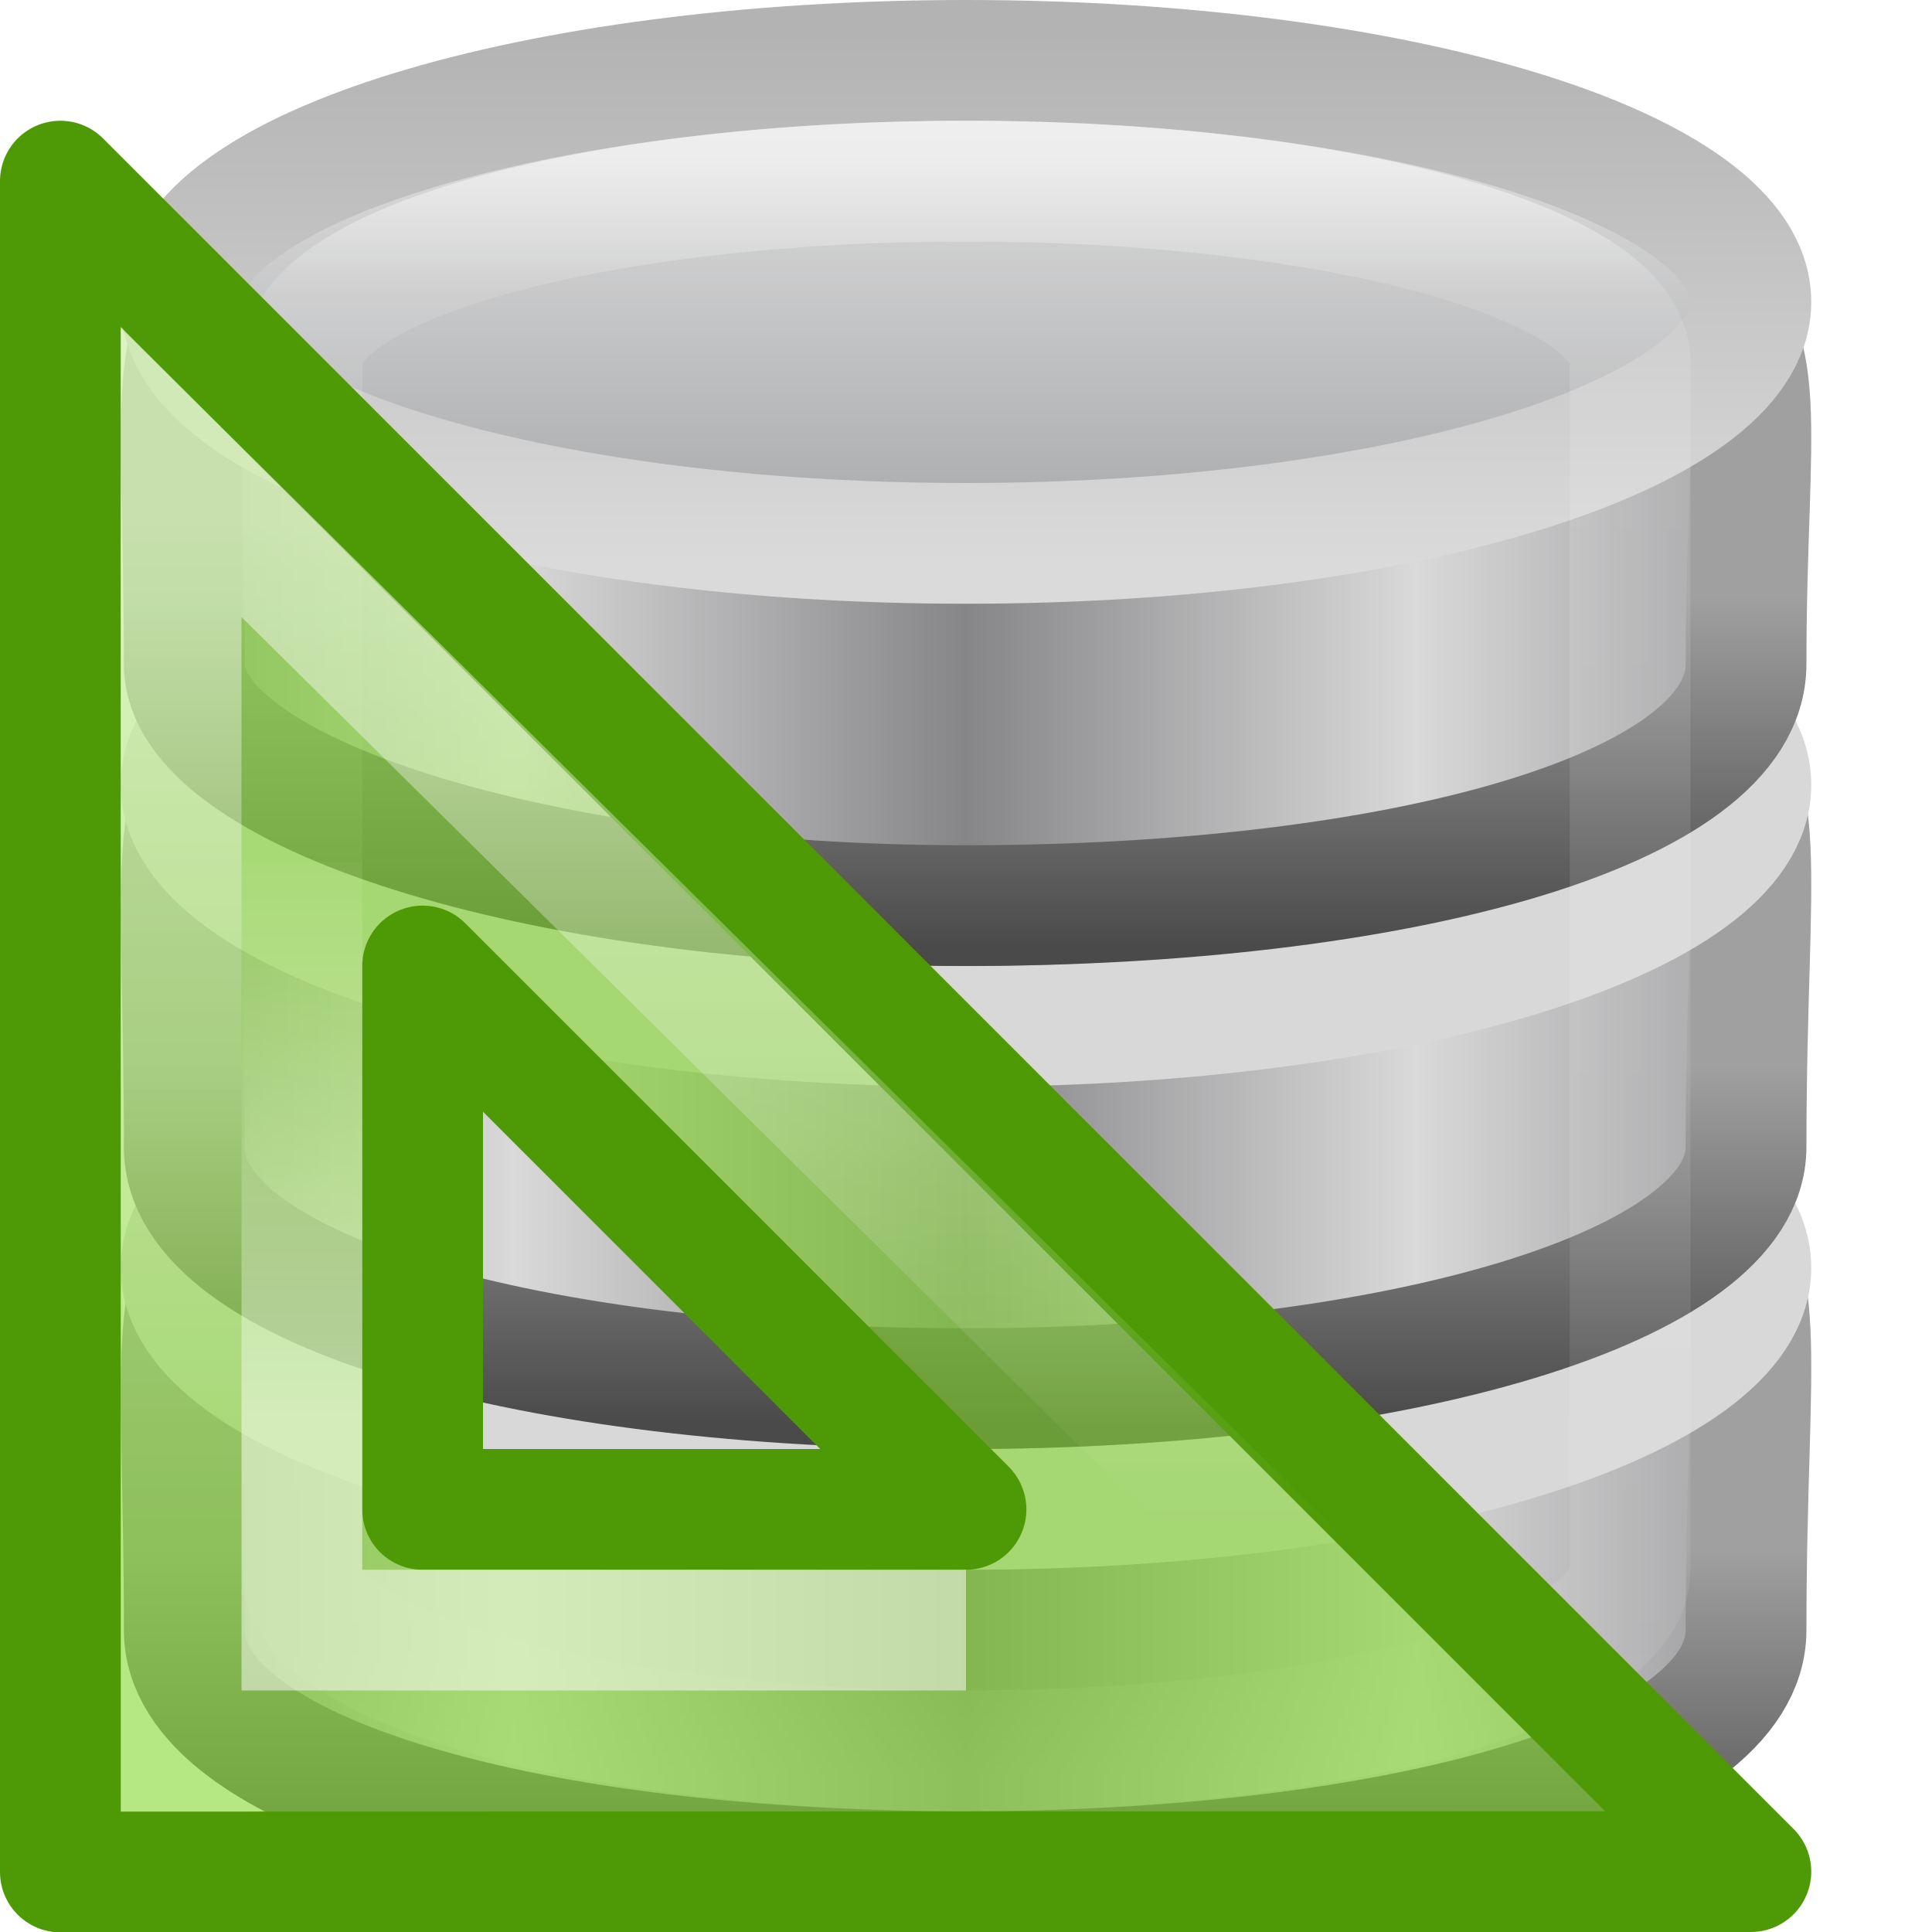
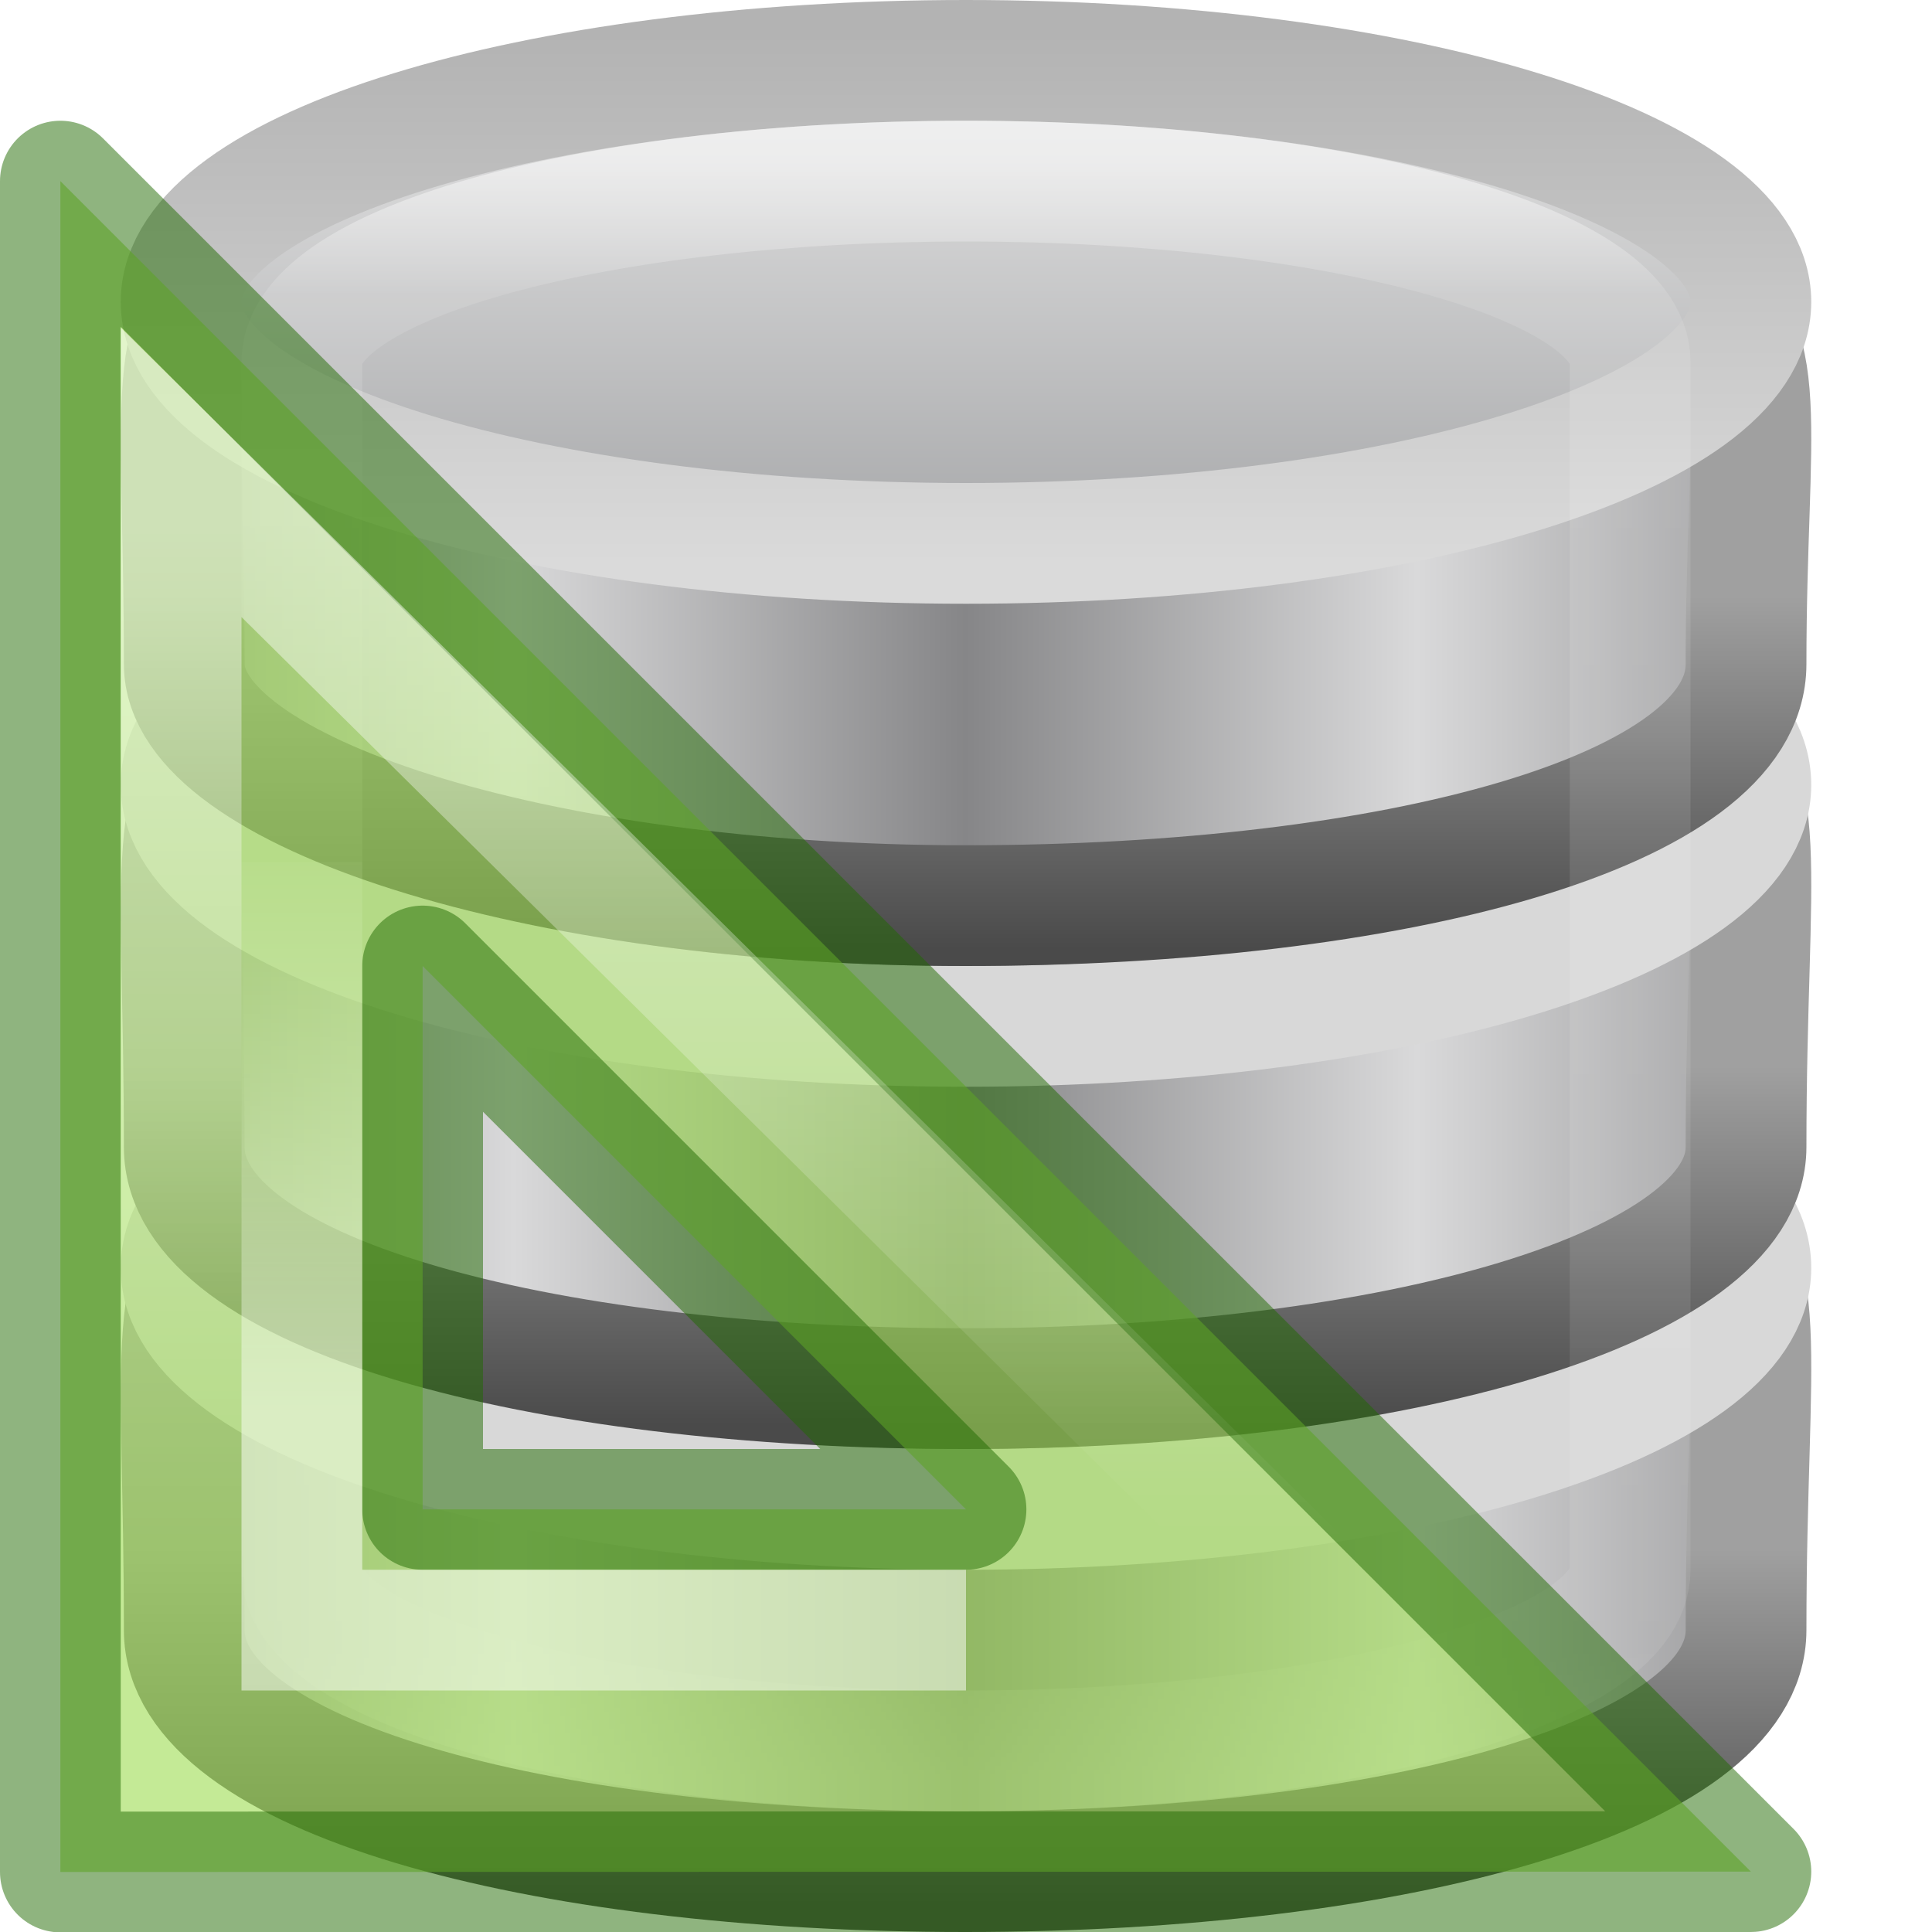
<svg xmlns="http://www.w3.org/2000/svg" xmlns:xlink="http://www.w3.org/1999/xlink" height="16" width="16">
  <linearGradient id="a" gradientTransform="matrix(.4403582 0 0 .4403582 -76.20947 -3.14648)" gradientUnits="userSpaceOnUse" x1="188" x2="188" xlink:href="#b" y1="17" y2="36.026" />
  <linearGradient id="b">
    <stop offset="0" stop-color="#fff" />
    <stop offset="1" stop-color="#fff" stop-opacity="0" />
  </linearGradient>
  <linearGradient id="c" gradientTransform="matrix(.5741871 0 0 .5727013 -100.4248 -7.179241)" gradientUnits="userSpaceOnUse" x1="182" x2="182" xlink:href="#b" y1="33" y2="24.52" />
  <linearGradient id="d" gradientTransform="matrix(.3142857 0 0 .3421053 .457142 15.61842)" gradientUnits="userSpaceOnUse" x1="21.381" x2="21.381" y1="5.052" y2="44.137">
    <stop offset="0" stop-color="#fff" />
    <stop offset=".081" stop-color="#fff" stop-opacity=".235" />
    <stop offset=".923" stop-color="#fff" stop-opacity=".157" />
    <stop offset="1" stop-color="#fff" stop-opacity=".392" />
  </linearGradient>
  <linearGradient id="e">
    <stop offset="0" stop-color="#868688" />
    <stop offset="1" stop-color="#d9d9da" />
  </linearGradient>
  <linearGradient id="f">
    <stop offset="0" stop-color="#a0a0a0" />
    <stop offset="1" stop-color="#4a4a4a" />
  </linearGradient>
  <linearGradient id="g" gradientTransform="matrix(.2589405 0 0 .195064 -18.91549 21.13693)" gradientUnits="userSpaceOnUse" spreadMethod="reflect" x1="102.308" x2="102.308" y1="-2.393" y2="-24.582">
    <stop offset="0" stop-color="#a5a6a8" />
    <stop offset="1" stop-color="#e8e8e8" />
  </linearGradient>
  <linearGradient id="h" gradientTransform="matrix(.2589405 0 0 .195064 -18.91549 21.13693)" gradientUnits="userSpaceOnUse" x1="109.956" x2="109.956" y1="-24.911" y2="-2.376">
    <stop offset="0" stop-color="#b3b3b3" />
    <stop offset="1" stop-color="#dadada" />
  </linearGradient>
  <linearGradient id="i" gradientTransform="matrix(.2576367 0 0 .2519943 -18.7874 24.39002)" gradientUnits="userSpaceOnUse" spreadMethod="reflect" x1="103.95" x2="89.424" xlink:href="#e" y1="-7.666" y2="-7.666" />
  <linearGradient id="j" gradientTransform="matrix(.5627289 0 0 .5829342 -44.99115 7.801097)" gradientUnits="userSpaceOnUse" x1="89.018" x2="89.018" xlink:href="#f" y1="22.537" y2="27.546" />
  <linearGradient id="k" gradientTransform="matrix(.2576367 0 0 .2559932 -18.7874 28.33588)" gradientUnits="userSpaceOnUse" spreadMethod="reflect" x1="103.95" x2="89.424" xlink:href="#e" y1="-7.666" y2="-7.666" />
  <linearGradient id="l" gradientTransform="matrix(.5627289 0 0 .5921848 -44.99115 11.4837)" gradientUnits="userSpaceOnUse" x1="89.018" x2="89.018" xlink:href="#f" y1="22.537" y2="27.546" />
  <linearGradient id="m" gradientTransform="matrix(.2576367 0 0 .2559932 -18.7874 32.33588)" gradientUnits="userSpaceOnUse" spreadMethod="reflect" x1="103.95" x2="89.424" xlink:href="#e" y1="-7.666" y2="-7.666" />
  <linearGradient id="n" gradientTransform="matrix(.5627289 0 0 .5921848 -44.99115 15.4837)" gradientUnits="userSpaceOnUse" x1="89.018" x2="89.018" xlink:href="#f" y1="22.537" y2="27.546" />
  <g transform="translate(0 -16)">
    <path d="m14.46 29.5c0 1.199-2.897 2-6.467 2-3.57 0-6.467-.801-6.467-2 0-4.634-.79-3.195 6.467-3.249 7.424-.056 6.467-1.41 6.467 3.249z" fill="url(#m)" stroke="url(#n)" />
    <path d="m14.5 26.5c0 1.105-2.91 2-6.5 2-3.59 0-6.5-.895-6.5-2s2.91-2 6.5-2c3.59 0 6.5.895 6.5 2z" fill="none" stroke="#d8d8d8" />
    <path d="m14.46 25.5c0 1.157-2.897 2-6.467 2-3.57 0-6.467-.801-6.467-2 0-4.634-.79-3.195 6.467-3.249 7.424-.056 6.467-1.41 6.467 3.249z" fill="url(#k)" stroke="url(#l)" />
    <path d="m14.5 22.5c0 1.105-2.91 2-6.5 2-3.59 0-6.5-.895-6.5-2s2.91-2 6.5-2c3.59 0 6.5.895 6.5 2z" fill="none" stroke="#d8d8d8" />
    <path d="m14.46 21.5c0 1.218-2.897 2-6.467 2-3.57 0-6.467-.949-6.467-2 0-4.344-.79-3.046 6.467-3.1 7.424-.056 6.467-.83 6.467 3.1z" fill="url(#i)" stroke="url(#j)" />
    <path d="m14.5 18.5c0 1.105-2.91 2-6.5 2-3.59 0-6.5-.895-6.5-2s2.91-2 6.5-2c3.59 0 6.5.895 6.5 2z" fill="url(#g)" stroke="url(#h)" />
    <rect fill="none" height="13" opacity=".5" rx="17.5" ry="1.5" stroke="url(#d)" width="11" x="2.5" y="17.5" />
  </g>
-   <path d="m.5 1.5 14 14-14.0.003 0-2.96zm3 6.5v4.5h4.5z" fill="#81d72c" fill-opacity=".588" fill-rule="evenodd" stroke="#4e9a06" stroke-linejoin="round" />
+   <path d="m.5 1.5 14 14-14.0.003 0-2.96zm3 6.5v4.5h4.5z" style="fill:#9bdb4d;fill-opacity:.588;fill-rule:evenodd;stroke:#206b00;stroke-linejoin:round;stroke-opacity:.502" />
  <g fill="none">
    <path d="m1.5 3.912v10.588h10.699z" fill="none" opacity=".5" stroke="url(#a)" />
    <path d="m2.5 7.138v6.362h5.5" opacity=".5" stroke="url(#c)" />
  </g>
</svg>
